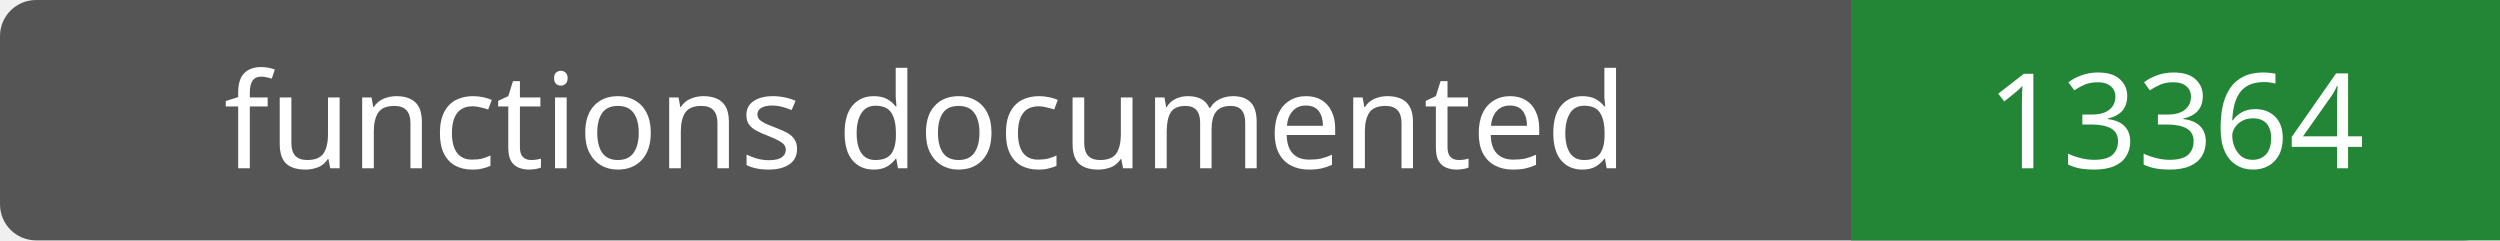
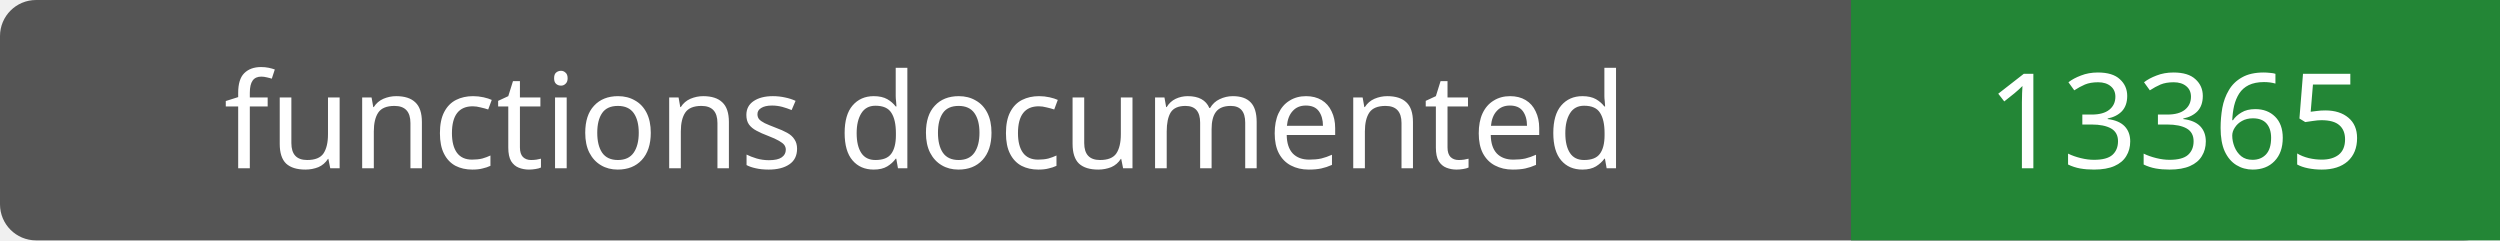
- <svg xmlns="http://www.w3.org/2000/svg" width="208" height="20" role="img" aria-label="functions documented: 13364">
+ <svg xmlns="http://www.w3.org/2000/svg" width="208" height="20" role="img" aria-label="functions documented: 13365">
  <rect width="208" height="20" rx="3" fill="#555" />
  <path fill="#238636" d="M154 0h54v20H154z" />
  <g fill="#fff" text-anchor="middle" font-family="Verdana,sans-serif" font-size="11">
    <text x="77.0" y="14">functions documented</text>
-     <text x="181.0" y="14">13364</text>
+     <text x="181.0" y="14">13365</text>
  </g>
</svg>
